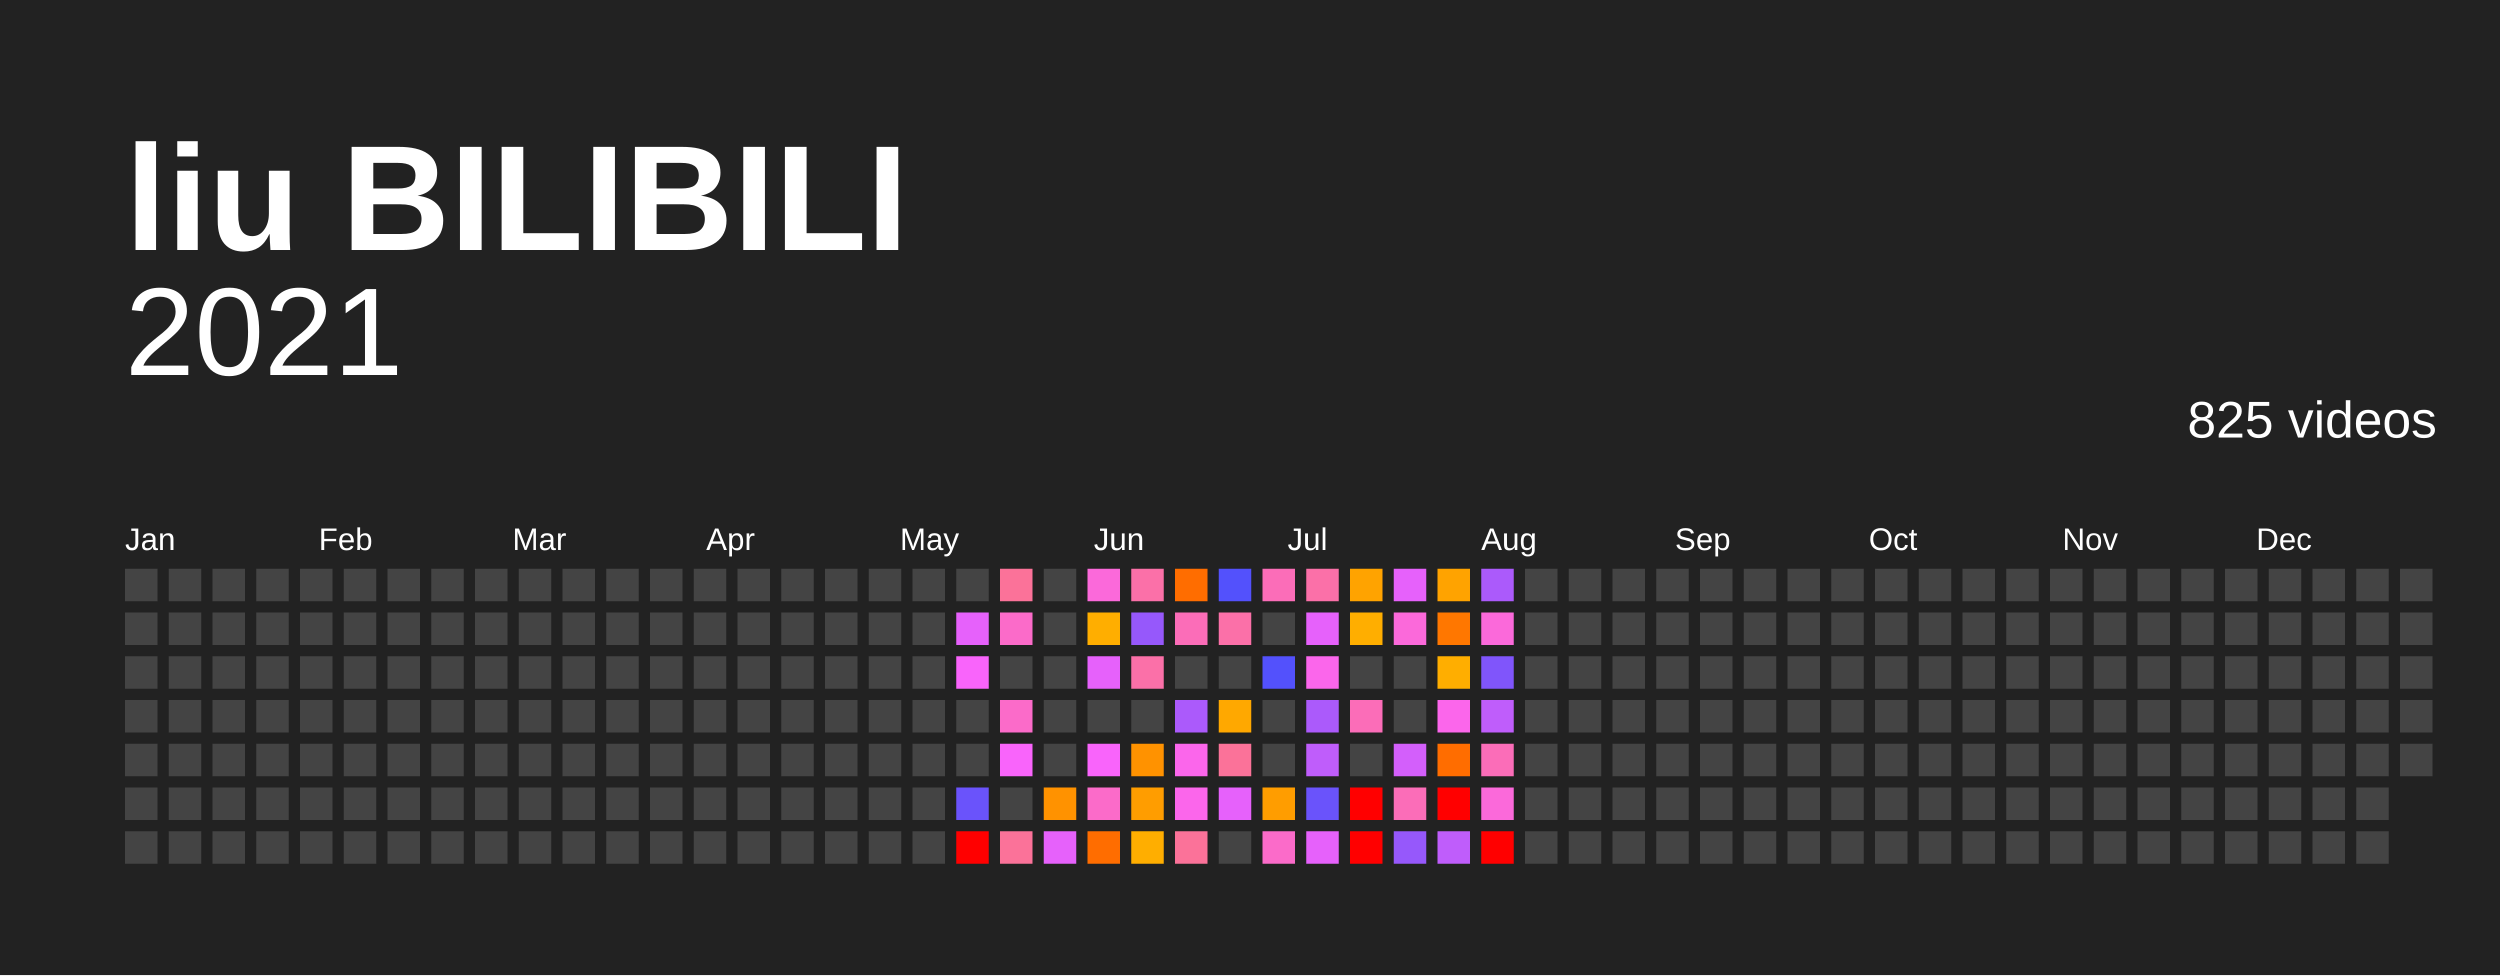
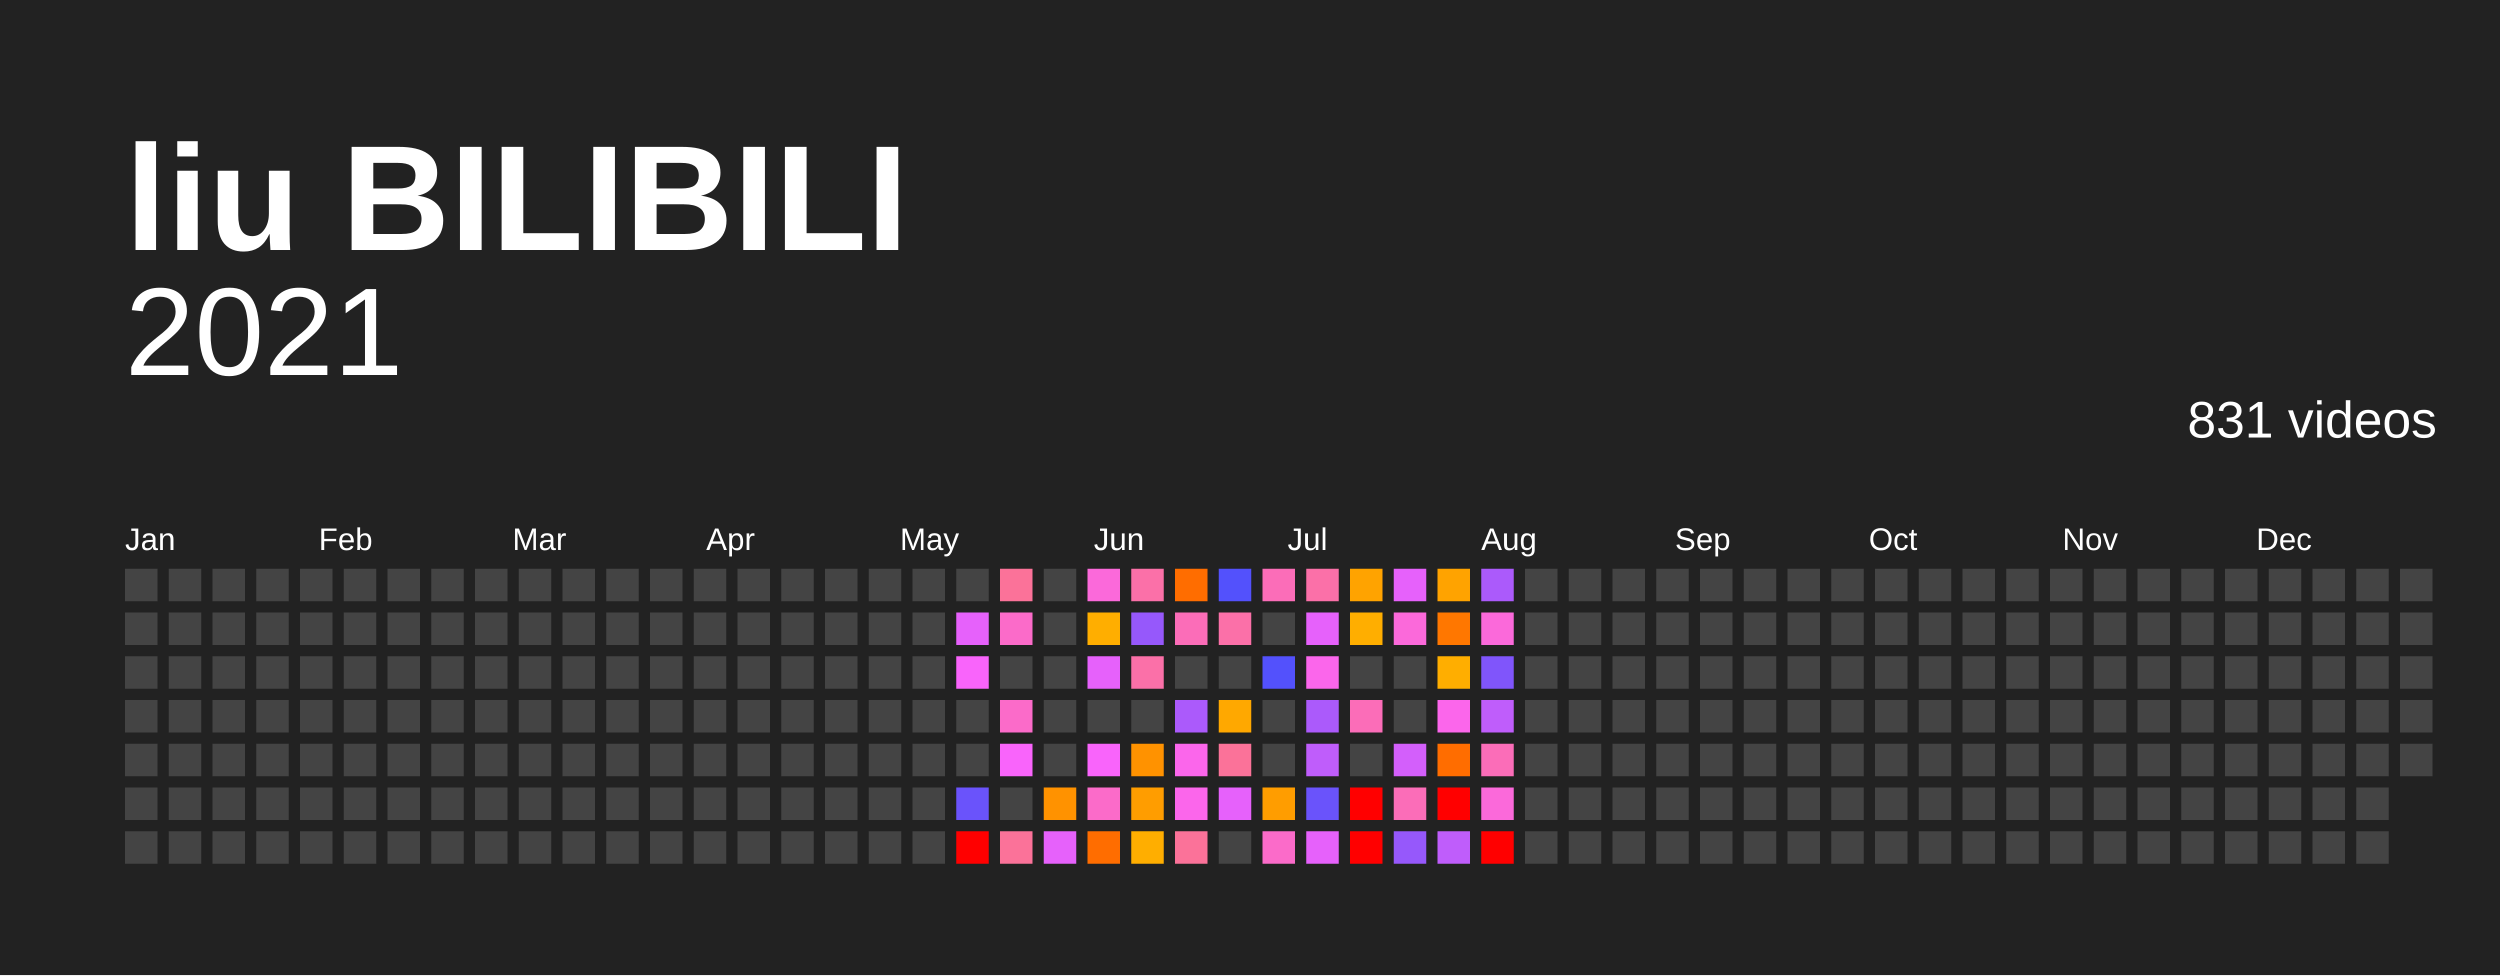
<svg xmlns="http://www.w3.org/2000/svg" baseProfile="full" height="78mm" version="1.1" viewBox="0,0,200,78" width="200mm">
  <defs />
  <rect fill="#222222" height="78" width="200" x="0" y="0" />
  <text fill="#FFFFFF" style="font-size:12px; font-family:Arial; font-weight:bold;" x="10" y="20">liu BILIBILI</text>
  <text alignment-baseline="hanging" fill="#FFFFFF" style="font-size:10.0px; font-family:Arial;" x="10" y="30">2021</text>
-   <text alignment-baseline="hanging" fill="#FFFFFF" style="font-size:4.125px; font-family:Arial;" x="175" y="35">825 videos</text>
+   <text alignment-baseline="hanging" fill="#FFFFFF" style="font-size:4.125px; font-family:Arial;" x="175" y="35">831 videos</text>
  <text fill="#FFFFFF" style="font-size:2.5px; font-family:Arial" x="10.0" y="44">Jan</text>
  <text fill="#FFFFFF" style="font-size:2.5px; font-family:Arial" x="25.5" y="44">Feb</text>
  <text fill="#FFFFFF" style="font-size:2.5px; font-family:Arial" x="41.0" y="44">Mar</text>
  <text fill="#FFFFFF" style="font-size:2.5px; font-family:Arial" x="56.5" y="44">Apr</text>
  <text fill="#FFFFFF" style="font-size:2.5px; font-family:Arial" x="72.0" y="44">May</text>
  <text fill="#FFFFFF" style="font-size:2.5px; font-family:Arial" x="87.5" y="44">Jun</text>
  <text fill="#FFFFFF" style="font-size:2.5px; font-family:Arial" x="103.0" y="44">Jul</text>
  <text fill="#FFFFFF" style="font-size:2.5px; font-family:Arial" x="118.5" y="44">Aug</text>
  <text fill="#FFFFFF" style="font-size:2.5px; font-family:Arial" x="134.0" y="44">Sep</text>
  <text fill="#FFFFFF" style="font-size:2.5px; font-family:Arial" x="149.5" y="44">Oct</text>
  <text fill="#FFFFFF" style="font-size:2.5px; font-family:Arial" x="165.0" y="44">Nov</text>
  <text fill="#FFFFFF" style="font-size:2.5px; font-family:Arial" x="180.5" y="44">Dec</text>
  <rect fill="#444444" height="2.6" width="2.6" x="10.0" y="45.5" />
  <rect fill="#444444" height="2.6" width="2.6" x="10.0" y="49.0" />
  <rect fill="#444444" height="2.6" width="2.6" x="10.0" y="52.5" />
  <rect fill="#444444" height="2.6" width="2.6" x="10.0" y="56.0" />
  <rect fill="#444444" height="2.6" width="2.6" x="10.0" y="59.5" />
  <rect fill="#444444" height="2.6" width="2.6" x="10.0" y="63.0" />
  <rect fill="#444444" height="2.6" width="2.6" x="10.0" y="66.5" />
  <rect fill="#444444" height="2.6" width="2.6" x="13.5" y="45.5" />
  <rect fill="#444444" height="2.6" width="2.6" x="13.5" y="49.0" />
  <rect fill="#444444" height="2.6" width="2.6" x="13.5" y="52.5" />
  <rect fill="#444444" height="2.6" width="2.6" x="13.5" y="56.0" />
  <rect fill="#444444" height="2.6" width="2.6" x="13.5" y="59.5" />
  <rect fill="#444444" height="2.6" width="2.6" x="13.5" y="63.0" />
  <rect fill="#444444" height="2.6" width="2.6" x="13.5" y="66.5" />
  <rect fill="#444444" height="2.6" width="2.6" x="17.0" y="45.5" />
  <rect fill="#444444" height="2.6" width="2.6" x="17.0" y="49.0" />
  <rect fill="#444444" height="2.6" width="2.6" x="17.0" y="52.5" />
  <rect fill="#444444" height="2.6" width="2.6" x="17.0" y="56.0" />
  <rect fill="#444444" height="2.6" width="2.6" x="17.0" y="59.5" />
  <rect fill="#444444" height="2.6" width="2.6" x="17.0" y="63.0" />
  <rect fill="#444444" height="2.6" width="2.6" x="17.0" y="66.5" />
  <rect fill="#444444" height="2.6" width="2.6" x="20.5" y="45.5" />
  <rect fill="#444444" height="2.6" width="2.6" x="20.5" y="49.0" />
  <rect fill="#444444" height="2.6" width="2.6" x="20.5" y="52.5" />
  <rect fill="#444444" height="2.6" width="2.6" x="20.5" y="56.0" />
  <rect fill="#444444" height="2.6" width="2.6" x="20.5" y="59.5" />
  <rect fill="#444444" height="2.6" width="2.6" x="20.5" y="63.0" />
  <rect fill="#444444" height="2.6" width="2.6" x="20.5" y="66.5" />
  <rect fill="#444444" height="2.6" width="2.6" x="24.0" y="45.5" />
  <rect fill="#444444" height="2.6" width="2.6" x="24.0" y="49.0" />
  <rect fill="#444444" height="2.6" width="2.6" x="24.0" y="52.5" />
  <rect fill="#444444" height="2.6" width="2.6" x="24.0" y="56.0" />
  <rect fill="#444444" height="2.6" width="2.6" x="24.0" y="59.5" />
  <rect fill="#444444" height="2.6" width="2.6" x="24.0" y="63.0" />
  <rect fill="#444444" height="2.6" width="2.6" x="24.0" y="66.5" />
  <rect fill="#444444" height="2.6" width="2.6" x="27.5" y="45.5" />
  <rect fill="#444444" height="2.6" width="2.6" x="27.5" y="49.0" />
  <rect fill="#444444" height="2.6" width="2.6" x="27.5" y="52.5" />
  <rect fill="#444444" height="2.6" width="2.6" x="27.5" y="56.0" />
  <rect fill="#444444" height="2.6" width="2.6" x="27.5" y="59.5" />
  <rect fill="#444444" height="2.6" width="2.6" x="27.5" y="63.0" />
  <rect fill="#444444" height="2.6" width="2.6" x="27.5" y="66.5" />
  <rect fill="#444444" height="2.6" width="2.6" x="31.0" y="45.5" />
  <rect fill="#444444" height="2.6" width="2.6" x="31.0" y="49.0" />
  <rect fill="#444444" height="2.6" width="2.6" x="31.0" y="52.5" />
  <rect fill="#444444" height="2.6" width="2.6" x="31.0" y="56.0" />
  <rect fill="#444444" height="2.6" width="2.6" x="31.0" y="59.5" />
  <rect fill="#444444" height="2.6" width="2.6" x="31.0" y="63.0" />
  <rect fill="#444444" height="2.6" width="2.6" x="31.0" y="66.5" />
  <rect fill="#444444" height="2.6" width="2.6" x="34.5" y="45.5" />
  <rect fill="#444444" height="2.6" width="2.6" x="34.5" y="49.0" />
  <rect fill="#444444" height="2.6" width="2.6" x="34.5" y="52.5" />
  <rect fill="#444444" height="2.6" width="2.6" x="34.5" y="56.0" />
  <rect fill="#444444" height="2.6" width="2.6" x="34.5" y="59.5" />
  <rect fill="#444444" height="2.6" width="2.6" x="34.5" y="63.0" />
  <rect fill="#444444" height="2.6" width="2.6" x="34.5" y="66.5" />
  <rect fill="#444444" height="2.6" width="2.6" x="38.0" y="45.5" />
  <rect fill="#444444" height="2.6" width="2.6" x="38.0" y="49.0" />
  <rect fill="#444444" height="2.6" width="2.6" x="38.0" y="52.5" />
  <rect fill="#444444" height="2.6" width="2.6" x="38.0" y="56.0" />
  <rect fill="#444444" height="2.6" width="2.6" x="38.0" y="59.5" />
  <rect fill="#444444" height="2.6" width="2.6" x="38.0" y="63.0" />
  <rect fill="#444444" height="2.6" width="2.6" x="38.0" y="66.5" />
  <rect fill="#444444" height="2.6" width="2.6" x="41.5" y="45.5" />
  <rect fill="#444444" height="2.6" width="2.6" x="41.5" y="49.0" />
  <rect fill="#444444" height="2.6" width="2.6" x="41.5" y="52.5" />
  <rect fill="#444444" height="2.6" width="2.6" x="41.5" y="56.0" />
  <rect fill="#444444" height="2.6" width="2.6" x="41.5" y="59.5" />
  <rect fill="#444444" height="2.6" width="2.6" x="41.5" y="63.0" />
  <rect fill="#444444" height="2.6" width="2.6" x="41.5" y="66.5" />
  <rect fill="#444444" height="2.6" width="2.6" x="45.0" y="45.5" />
  <rect fill="#444444" height="2.6" width="2.6" x="45.0" y="49.0" />
  <rect fill="#444444" height="2.6" width="2.6" x="45.0" y="52.5" />
  <rect fill="#444444" height="2.6" width="2.6" x="45.0" y="56.0" />
  <rect fill="#444444" height="2.6" width="2.6" x="45.0" y="59.5" />
  <rect fill="#444444" height="2.6" width="2.6" x="45.0" y="63.0" />
  <rect fill="#444444" height="2.6" width="2.6" x="45.0" y="66.5" />
  <rect fill="#444444" height="2.6" width="2.6" x="48.5" y="45.5" />
  <rect fill="#444444" height="2.6" width="2.6" x="48.5" y="49.0" />
  <rect fill="#444444" height="2.6" width="2.6" x="48.5" y="52.5" />
  <rect fill="#444444" height="2.6" width="2.6" x="48.5" y="56.0" />
  <rect fill="#444444" height="2.6" width="2.6" x="48.5" y="59.5" />
  <rect fill="#444444" height="2.6" width="2.6" x="48.5" y="63.0" />
  <rect fill="#444444" height="2.6" width="2.6" x="48.5" y="66.5" />
  <rect fill="#444444" height="2.6" width="2.6" x="52.0" y="45.5" />
  <rect fill="#444444" height="2.6" width="2.6" x="52.0" y="49.0" />
  <rect fill="#444444" height="2.6" width="2.6" x="52.0" y="52.5" />
  <rect fill="#444444" height="2.6" width="2.6" x="52.0" y="56.0" />
  <rect fill="#444444" height="2.6" width="2.6" x="52.0" y="59.5" />
  <rect fill="#444444" height="2.6" width="2.6" x="52.0" y="63.0" />
  <rect fill="#444444" height="2.6" width="2.6" x="52.0" y="66.5" />
  <rect fill="#444444" height="2.6" width="2.6" x="55.5" y="45.5" />
  <rect fill="#444444" height="2.6" width="2.6" x="55.5" y="49.0" />
  <rect fill="#444444" height="2.6" width="2.6" x="55.5" y="52.5" />
  <rect fill="#444444" height="2.6" width="2.6" x="55.5" y="56.0" />
  <rect fill="#444444" height="2.6" width="2.6" x="55.5" y="59.5" />
  <rect fill="#444444" height="2.6" width="2.6" x="55.5" y="63.0" />
  <rect fill="#444444" height="2.6" width="2.6" x="55.5" y="66.5" />
  <rect fill="#444444" height="2.6" width="2.6" x="59.0" y="45.5" />
  <rect fill="#444444" height="2.6" width="2.6" x="59.0" y="49.0" />
  <rect fill="#444444" height="2.6" width="2.6" x="59.0" y="52.5" />
  <rect fill="#444444" height="2.6" width="2.6" x="59.0" y="56.0" />
  <rect fill="#444444" height="2.6" width="2.6" x="59.0" y="59.5" />
  <rect fill="#444444" height="2.6" width="2.6" x="59.0" y="63.0" />
  <rect fill="#444444" height="2.6" width="2.6" x="59.0" y="66.5" />
  <rect fill="#444444" height="2.6" width="2.6" x="62.5" y="45.5" />
  <rect fill="#444444" height="2.6" width="2.6" x="62.5" y="49.0" />
  <rect fill="#444444" height="2.6" width="2.6" x="62.5" y="52.5" />
  <rect fill="#444444" height="2.6" width="2.6" x="62.5" y="56.0" />
  <rect fill="#444444" height="2.6" width="2.6" x="62.5" y="59.5" />
  <rect fill="#444444" height="2.6" width="2.6" x="62.5" y="63.0" />
  <rect fill="#444444" height="2.6" width="2.6" x="62.5" y="66.5" />
  <rect fill="#444444" height="2.6" width="2.6" x="66.0" y="45.5" />
  <rect fill="#444444" height="2.6" width="2.6" x="66.0" y="49.0" />
  <rect fill="#444444" height="2.6" width="2.6" x="66.0" y="52.5" />
  <rect fill="#444444" height="2.6" width="2.6" x="66.0" y="56.0" />
  <rect fill="#444444" height="2.6" width="2.6" x="66.0" y="59.5" />
  <rect fill="#444444" height="2.6" width="2.6" x="66.0" y="63.0" />
  <rect fill="#444444" height="2.6" width="2.6" x="66.0" y="66.5" />
  <rect fill="#444444" height="2.6" width="2.6" x="69.5" y="45.5" />
  <rect fill="#444444" height="2.6" width="2.6" x="69.5" y="49.0" />
  <rect fill="#444444" height="2.6" width="2.6" x="69.5" y="52.5" />
  <rect fill="#444444" height="2.6" width="2.6" x="69.5" y="56.0" />
  <rect fill="#444444" height="2.6" width="2.6" x="69.5" y="59.5" />
  <rect fill="#444444" height="2.6" width="2.6" x="69.5" y="63.0" />
  <rect fill="#444444" height="2.6" width="2.6" x="69.5" y="66.5" />
  <rect fill="#444444" height="2.6" width="2.6" x="73.0" y="45.5" />
  <rect fill="#444444" height="2.6" width="2.6" x="73.0" y="49.0" />
  <rect fill="#444444" height="2.6" width="2.6" x="73.0" y="52.5" />
  <rect fill="#444444" height="2.6" width="2.6" x="73.0" y="56.0" />
  <rect fill="#444444" height="2.6" width="2.6" x="73.0" y="59.5" />
  <rect fill="#444444" height="2.6" width="2.6" x="73.0" y="63.0" />
  <rect fill="#444444" height="2.6" width="2.6" x="73.0" y="66.5" />
  <rect fill="#444444" height="2.6" width="2.6" x="76.5" y="45.5" />
  <rect fill="#e661fb" height="2.6" width="2.6" x="76.5" y="49.0" />
  <rect fill="#f964fb" height="2.6" width="2.6" x="76.5" y="52.5" />
  <rect fill="#444444" height="2.6" width="2.6" x="76.5" y="56.0" />
  <rect fill="#444444" height="2.6" width="2.6" x="76.5" y="59.5" />
  <rect fill="#6a53fb" height="2.6" width="2.6" x="76.5" y="63.0" />
  <rect fill="red" height="2.6" width="2.6" x="76.5" y="66.5" />
  <rect fill="#fb7299" height="2.6" width="2.6" x="80.0" y="45.5" />
  <rect fill="#fb6bc9" height="2.6" width="2.6" x="80.0" y="49.0" />
  <rect fill="#444444" height="2.6" width="2.6" x="80.0" y="52.5" />
  <rect fill="#fb6bc9" height="2.6" width="2.6" x="80.0" y="56.0" />
  <rect fill="#f964fb" height="2.6" width="2.6" x="80.0" y="59.5" />
  <rect fill="#444444" height="2.6" width="2.6" x="80.0" y="63.0" />
  <rect fill="#fb7299" height="2.6" width="2.6" x="80.0" y="66.5" />
  <rect fill="#444444" height="2.6" width="2.6" x="83.5" y="45.5" />
  <rect fill="#444444" height="2.6" width="2.6" x="83.5" y="49.0" />
  <rect fill="#444444" height="2.6" width="2.6" x="83.5" y="52.5" />
  <rect fill="#444444" height="2.6" width="2.6" x="83.5" y="56.0" />
  <rect fill="#444444" height="2.6" width="2.6" x="83.5" y="59.5" />
  <rect fill="#ff9200" height="2.6" width="2.6" x="83.5" y="63.0" />
  <rect fill="#e661fb" height="2.6" width="2.6" x="83.5" y="66.5" />
  <rect fill="#fb69da" height="2.6" width="2.6" x="87.0" y="45.5" />
  <rect fill="#ffae00" height="2.6" width="2.6" x="87.0" y="49.0" />
  <rect fill="#e661fb" height="2.6" width="2.6" x="87.0" y="52.5" />
  <rect fill="#444444" height="2.6" width="2.6" x="87.0" y="56.0" />
  <rect fill="#f964fb" height="2.6" width="2.6" x="87.0" y="59.5" />
  <rect fill="#fb6bc9" height="2.6" width="2.6" x="87.0" y="63.0" />
  <rect fill="#ff6d00" height="2.6" width="2.6" x="87.0" y="66.5" />
  <rect fill="#fb70a8" height="2.6" width="2.6" x="90.5" y="45.5" />
  <rect fill="#9658fb" height="2.6" width="2.6" x="90.5" y="49.0" />
  <rect fill="#fb70a8" height="2.6" width="2.6" x="90.5" y="52.5" />
  <rect fill="#444444" height="2.6" width="2.6" x="90.5" y="56.0" />
  <rect fill="#ff9200" height="2.6" width="2.6" x="90.5" y="59.5" />
  <rect fill="#ff9d00" height="2.6" width="2.6" x="90.5" y="63.0" />
  <rect fill="#ffae00" height="2.6" width="2.6" x="90.5" y="66.5" />
  <rect fill="#ff6d00" height="2.6" width="2.6" x="94.0" y="45.5" />
  <rect fill="#fb6db8" height="2.6" width="2.6" x="94.0" y="49.0" />
  <rect fill="#444444" height="2.6" width="2.6" x="94.0" y="52.5" />
  <rect fill="#ab5afb" height="2.6" width="2.6" x="94.0" y="56.0" />
  <rect fill="#fb66eb" height="2.6" width="2.6" x="94.0" y="59.5" />
  <rect fill="#fb66eb" height="2.6" width="2.6" x="94.0" y="63.0" />
  <rect fill="#fb7299" height="2.6" width="2.6" x="94.0" y="66.5" />
  <rect fill="#5351fc" height="2.6" width="2.6" x="97.5" y="45.5" />
  <rect fill="#fb70a8" height="2.6" width="2.6" x="97.5" y="49.0" />
  <rect fill="#444444" height="2.6" width="2.6" x="97.5" y="52.5" />
  <rect fill="#ffa800" height="2.6" width="2.6" x="97.5" y="56.0" />
  <rect fill="#fb7299" height="2.6" width="2.6" x="97.5" y="59.5" />
  <rect fill="#e661fb" height="2.6" width="2.6" x="97.5" y="63.0" />
  <rect fill="#444444" height="2.6" width="2.6" x="97.5" y="66.5" />
  <rect fill="#fb6db8" height="2.6" width="2.6" x="101.0" y="45.5" />
  <rect fill="#444444" height="2.6" width="2.6" x="101.0" y="49.0" />
  <rect fill="#5351fc" height="2.6" width="2.6" x="101.0" y="52.5" />
  <rect fill="#444444" height="2.6" width="2.6" x="101.0" y="56.0" />
  <rect fill="#444444" height="2.6" width="2.6" x="101.0" y="59.5" />
  <rect fill="#ff9d00" height="2.6" width="2.6" x="101.0" y="63.0" />
  <rect fill="#fb6bc9" height="2.6" width="2.6" x="101.0" y="66.5" />
  <rect fill="#fb70a8" height="2.6" width="2.6" x="104.5" y="45.5" />
  <rect fill="#e661fb" height="2.6" width="2.6" x="104.5" y="49.0" />
  <rect fill="#fb66eb" height="2.6" width="2.6" x="104.5" y="52.5" />
  <rect fill="#ab5afb" height="2.6" width="2.6" x="104.5" y="56.0" />
  <rect fill="#bf5dfb" height="2.6" width="2.6" x="104.5" y="59.5" />
  <rect fill="#6a53fb" height="2.6" width="2.6" x="104.5" y="63.0" />
  <rect fill="#e661fb" height="2.6" width="2.6" x="104.5" y="66.5" />
  <rect fill="#ffa300" height="2.6" width="2.6" x="108.0" y="45.5" />
  <rect fill="#ffae00" height="2.6" width="2.6" x="108.0" y="49.0" />
  <rect fill="#444444" height="2.6" width="2.6" x="108.0" y="52.5" />
  <rect fill="#fb6db8" height="2.6" width="2.6" x="108.0" y="56.0" />
  <rect fill="#444444" height="2.6" width="2.6" x="108.0" y="59.5" />
  <rect fill="red" height="2.6" width="2.6" x="108.0" y="63.0" />
  <rect fill="red" height="2.6" width="2.6" x="108.0" y="66.5" />
  <rect fill="#e661fb" height="2.6" width="2.6" x="111.5" y="45.5" />
  <rect fill="#fb69da" height="2.6" width="2.6" x="111.5" y="49.0" />
  <rect fill="#444444" height="2.6" width="2.6" x="111.5" y="52.5" />
  <rect fill="#444444" height="2.6" width="2.6" x="111.5" y="56.0" />
  <rect fill="#d35ffb" height="2.6" width="2.6" x="111.5" y="59.5" />
  <rect fill="#fb6db8" height="2.6" width="2.6" x="111.5" y="63.0" />
  <rect fill="#9658fb" height="2.6" width="2.6" x="111.5" y="66.5" />
  <rect fill="#ffa300" height="2.6" width="2.6" x="115.0" y="45.5" />
  <rect fill="#ff7700" height="2.6" width="2.6" x="115.0" y="49.0" />
  <rect fill="#ffae00" height="2.6" width="2.6" x="115.0" y="52.5" />
  <rect fill="#fb66eb" height="2.6" width="2.6" x="115.0" y="56.0" />
  <rect fill="#ff6d00" height="2.6" width="2.6" x="115.0" y="59.5" />
  <rect fill="red" height="2.6" width="2.6" x="115.0" y="63.0" />
  <rect fill="#bf5dfb" height="2.6" width="2.6" x="115.0" y="66.5" />
  <rect fill="#ab5afb" height="2.6" width="2.6" x="118.5" y="45.5" />
  <rect fill="#fb69da" height="2.6" width="2.6" x="118.5" y="49.0" />
  <rect fill="#8055fb" height="2.6" width="2.6" x="118.5" y="52.5" />
  <rect fill="#bf5dfb" height="2.6" width="2.6" x="118.5" y="56.0" />
  <rect fill="#fb6db8" height="2.6" width="2.6" x="118.5" y="59.5" />
  <rect fill="#fb69da" height="2.6" width="2.6" x="118.5" y="63.0" />
  <rect fill="red" height="2.6" width="2.6" x="118.5" y="66.5" />
  <rect fill="#444444" height="2.6" width="2.6" x="122.0" y="45.5" />
  <rect fill="#444444" height="2.6" width="2.6" x="122.0" y="49.0" />
  <rect fill="#444444" height="2.6" width="2.6" x="122.0" y="52.5" />
  <rect fill="#444444" height="2.6" width="2.6" x="122.0" y="56.0" />
  <rect fill="#444444" height="2.6" width="2.6" x="122.0" y="59.5" />
  <rect fill="#444444" height="2.6" width="2.6" x="122.0" y="63.0" />
  <rect fill="#444444" height="2.6" width="2.6" x="122.0" y="66.5" />
  <rect fill="#444444" height="2.6" width="2.6" x="125.5" y="45.5" />
  <rect fill="#444444" height="2.6" width="2.6" x="125.5" y="49.0" />
  <rect fill="#444444" height="2.6" width="2.6" x="125.5" y="52.5" />
  <rect fill="#444444" height="2.6" width="2.6" x="125.5" y="56.0" />
  <rect fill="#444444" height="2.6" width="2.6" x="125.5" y="59.5" />
  <rect fill="#444444" height="2.6" width="2.6" x="125.5" y="63.0" />
  <rect fill="#444444" height="2.6" width="2.6" x="125.5" y="66.5" />
  <rect fill="#444444" height="2.6" width="2.6" x="129.0" y="45.5" />
  <rect fill="#444444" height="2.6" width="2.6" x="129.0" y="49.0" />
  <rect fill="#444444" height="2.6" width="2.6" x="129.0" y="52.5" />
  <rect fill="#444444" height="2.6" width="2.6" x="129.0" y="56.0" />
  <rect fill="#444444" height="2.6" width="2.6" x="129.0" y="59.5" />
  <rect fill="#444444" height="2.6" width="2.6" x="129.0" y="63.0" />
  <rect fill="#444444" height="2.6" width="2.6" x="129.0" y="66.5" />
  <rect fill="#444444" height="2.6" width="2.6" x="132.5" y="45.5" />
  <rect fill="#444444" height="2.6" width="2.6" x="132.5" y="49.0" />
  <rect fill="#444444" height="2.6" width="2.6" x="132.5" y="52.5" />
  <rect fill="#444444" height="2.6" width="2.6" x="132.5" y="56.0" />
  <rect fill="#444444" height="2.6" width="2.6" x="132.5" y="59.5" />
  <rect fill="#444444" height="2.6" width="2.6" x="132.5" y="63.0" />
  <rect fill="#444444" height="2.6" width="2.6" x="132.5" y="66.5" />
  <rect fill="#444444" height="2.6" width="2.6" x="136.0" y="45.5" />
  <rect fill="#444444" height="2.6" width="2.6" x="136.0" y="49.0" />
  <rect fill="#444444" height="2.6" width="2.6" x="136.0" y="52.5" />
  <rect fill="#444444" height="2.6" width="2.6" x="136.0" y="56.0" />
  <rect fill="#444444" height="2.6" width="2.6" x="136.0" y="59.5" />
  <rect fill="#444444" height="2.6" width="2.6" x="136.0" y="63.0" />
  <rect fill="#444444" height="2.6" width="2.6" x="136.0" y="66.5" />
  <rect fill="#444444" height="2.6" width="2.6" x="139.5" y="45.5" />
  <rect fill="#444444" height="2.6" width="2.6" x="139.5" y="49.0" />
  <rect fill="#444444" height="2.6" width="2.6" x="139.5" y="52.5" />
  <rect fill="#444444" height="2.6" width="2.6" x="139.5" y="56.0" />
  <rect fill="#444444" height="2.6" width="2.6" x="139.5" y="59.5" />
  <rect fill="#444444" height="2.6" width="2.6" x="139.5" y="63.0" />
  <rect fill="#444444" height="2.6" width="2.6" x="139.5" y="66.5" />
  <rect fill="#444444" height="2.6" width="2.6" x="143.0" y="45.5" />
  <rect fill="#444444" height="2.6" width="2.6" x="143.0" y="49.0" />
  <rect fill="#444444" height="2.6" width="2.6" x="143.0" y="52.5" />
  <rect fill="#444444" height="2.6" width="2.6" x="143.0" y="56.0" />
  <rect fill="#444444" height="2.6" width="2.6" x="143.0" y="59.5" />
  <rect fill="#444444" height="2.6" width="2.6" x="143.0" y="63.0" />
  <rect fill="#444444" height="2.6" width="2.6" x="143.0" y="66.5" />
  <rect fill="#444444" height="2.6" width="2.6" x="146.5" y="45.5" />
  <rect fill="#444444" height="2.6" width="2.6" x="146.5" y="49.0" />
  <rect fill="#444444" height="2.6" width="2.6" x="146.5" y="52.5" />
  <rect fill="#444444" height="2.6" width="2.6" x="146.5" y="56.0" />
  <rect fill="#444444" height="2.6" width="2.6" x="146.5" y="59.5" />
  <rect fill="#444444" height="2.6" width="2.6" x="146.5" y="63.0" />
  <rect fill="#444444" height="2.6" width="2.6" x="146.5" y="66.5" />
  <rect fill="#444444" height="2.6" width="2.6" x="150.0" y="45.5" />
  <rect fill="#444444" height="2.6" width="2.6" x="150.0" y="49.0" />
  <rect fill="#444444" height="2.6" width="2.6" x="150.0" y="52.5" />
  <rect fill="#444444" height="2.6" width="2.6" x="150.0" y="56.0" />
  <rect fill="#444444" height="2.6" width="2.6" x="150.0" y="59.5" />
  <rect fill="#444444" height="2.6" width="2.6" x="150.0" y="63.0" />
  <rect fill="#444444" height="2.6" width="2.6" x="150.0" y="66.5" />
  <rect fill="#444444" height="2.6" width="2.6" x="153.5" y="45.5" />
  <rect fill="#444444" height="2.6" width="2.6" x="153.5" y="49.0" />
  <rect fill="#444444" height="2.6" width="2.6" x="153.5" y="52.5" />
  <rect fill="#444444" height="2.6" width="2.6" x="153.5" y="56.0" />
  <rect fill="#444444" height="2.6" width="2.6" x="153.5" y="59.5" />
  <rect fill="#444444" height="2.6" width="2.6" x="153.5" y="63.0" />
  <rect fill="#444444" height="2.6" width="2.6" x="153.5" y="66.5" />
  <rect fill="#444444" height="2.6" width="2.6" x="157.0" y="45.5" />
  <rect fill="#444444" height="2.6" width="2.6" x="157.0" y="49.0" />
  <rect fill="#444444" height="2.6" width="2.6" x="157.0" y="52.5" />
  <rect fill="#444444" height="2.6" width="2.6" x="157.0" y="56.0" />
  <rect fill="#444444" height="2.6" width="2.6" x="157.0" y="59.5" />
  <rect fill="#444444" height="2.6" width="2.6" x="157.0" y="63.0" />
  <rect fill="#444444" height="2.6" width="2.6" x="157.0" y="66.5" />
  <rect fill="#444444" height="2.6" width="2.6" x="160.5" y="45.5" />
  <rect fill="#444444" height="2.6" width="2.6" x="160.5" y="49.0" />
  <rect fill="#444444" height="2.6" width="2.6" x="160.5" y="52.5" />
  <rect fill="#444444" height="2.6" width="2.6" x="160.5" y="56.0" />
  <rect fill="#444444" height="2.6" width="2.6" x="160.5" y="59.5" />
  <rect fill="#444444" height="2.6" width="2.6" x="160.5" y="63.0" />
  <rect fill="#444444" height="2.6" width="2.6" x="160.5" y="66.5" />
  <rect fill="#444444" height="2.6" width="2.6" x="164.0" y="45.5" />
  <rect fill="#444444" height="2.6" width="2.6" x="164.0" y="49.0" />
  <rect fill="#444444" height="2.6" width="2.6" x="164.0" y="52.5" />
  <rect fill="#444444" height="2.6" width="2.6" x="164.0" y="56.0" />
  <rect fill="#444444" height="2.6" width="2.6" x="164.0" y="59.5" />
  <rect fill="#444444" height="2.6" width="2.6" x="164.0" y="63.0" />
  <rect fill="#444444" height="2.6" width="2.6" x="164.0" y="66.5" />
  <rect fill="#444444" height="2.6" width="2.6" x="167.5" y="45.5" />
  <rect fill="#444444" height="2.6" width="2.6" x="167.5" y="49.0" />
  <rect fill="#444444" height="2.6" width="2.6" x="167.5" y="52.5" />
  <rect fill="#444444" height="2.6" width="2.6" x="167.5" y="56.0" />
  <rect fill="#444444" height="2.6" width="2.6" x="167.5" y="59.5" />
  <rect fill="#444444" height="2.6" width="2.6" x="167.5" y="63.0" />
  <rect fill="#444444" height="2.6" width="2.6" x="167.5" y="66.5" />
  <rect fill="#444444" height="2.6" width="2.6" x="171.0" y="45.5" />
  <rect fill="#444444" height="2.6" width="2.6" x="171.0" y="49.0" />
  <rect fill="#444444" height="2.6" width="2.6" x="171.0" y="52.5" />
  <rect fill="#444444" height="2.6" width="2.6" x="171.0" y="56.0" />
  <rect fill="#444444" height="2.6" width="2.6" x="171.0" y="59.5" />
  <rect fill="#444444" height="2.6" width="2.6" x="171.0" y="63.0" />
  <rect fill="#444444" height="2.6" width="2.6" x="171.0" y="66.5" />
  <rect fill="#444444" height="2.6" width="2.6" x="174.5" y="45.5" />
  <rect fill="#444444" height="2.6" width="2.6" x="174.5" y="49.0" />
  <rect fill="#444444" height="2.6" width="2.6" x="174.5" y="52.5" />
  <rect fill="#444444" height="2.6" width="2.6" x="174.5" y="56.0" />
  <rect fill="#444444" height="2.6" width="2.6" x="174.5" y="59.5" />
  <rect fill="#444444" height="2.6" width="2.6" x="174.5" y="63.0" />
  <rect fill="#444444" height="2.6" width="2.6" x="174.5" y="66.5" />
  <rect fill="#444444" height="2.6" width="2.6" x="178.0" y="45.5" />
  <rect fill="#444444" height="2.6" width="2.6" x="178.0" y="49.0" />
  <rect fill="#444444" height="2.6" width="2.6" x="178.0" y="52.5" />
  <rect fill="#444444" height="2.6" width="2.6" x="178.0" y="56.0" />
  <rect fill="#444444" height="2.6" width="2.6" x="178.0" y="59.5" />
  <rect fill="#444444" height="2.6" width="2.6" x="178.0" y="63.0" />
  <rect fill="#444444" height="2.6" width="2.6" x="178.0" y="66.5" />
  <rect fill="#444444" height="2.6" width="2.6" x="181.5" y="45.5" />
  <rect fill="#444444" height="2.6" width="2.6" x="181.5" y="49.0" />
  <rect fill="#444444" height="2.6" width="2.6" x="181.5" y="52.5" />
  <rect fill="#444444" height="2.6" width="2.6" x="181.5" y="56.0" />
  <rect fill="#444444" height="2.6" width="2.6" x="181.5" y="59.5" />
  <rect fill="#444444" height="2.6" width="2.6" x="181.5" y="63.0" />
  <rect fill="#444444" height="2.6" width="2.6" x="181.5" y="66.5" />
  <rect fill="#444444" height="2.6" width="2.6" x="185.0" y="45.5" />
  <rect fill="#444444" height="2.6" width="2.6" x="185.0" y="49.0" />
  <rect fill="#444444" height="2.6" width="2.6" x="185.0" y="52.5" />
  <rect fill="#444444" height="2.6" width="2.6" x="185.0" y="56.0" />
  <rect fill="#444444" height="2.6" width="2.6" x="185.0" y="59.5" />
  <rect fill="#444444" height="2.6" width="2.6" x="185.0" y="63.0" />
  <rect fill="#444444" height="2.6" width="2.6" x="185.0" y="66.5" />
  <rect fill="#444444" height="2.6" width="2.6" x="188.5" y="45.5" />
  <rect fill="#444444" height="2.6" width="2.6" x="188.5" y="49.0" />
  <rect fill="#444444" height="2.6" width="2.6" x="188.5" y="52.5" />
  <rect fill="#444444" height="2.6" width="2.6" x="188.5" y="56.0" />
  <rect fill="#444444" height="2.6" width="2.6" x="188.5" y="59.5" />
  <rect fill="#444444" height="2.6" width="2.6" x="188.5" y="63.0" />
  <rect fill="#444444" height="2.6" width="2.6" x="188.5" y="66.5" />
  <rect fill="#444444" height="2.6" width="2.6" x="192.0" y="45.5" />
  <rect fill="#444444" height="2.6" width="2.6" x="192.0" y="49.0" />
  <rect fill="#444444" height="2.6" width="2.6" x="192.0" y="52.5" />
  <rect fill="#444444" height="2.6" width="2.6" x="192.0" y="56.0" />
  <rect fill="#444444" height="2.6" width="2.6" x="192.0" y="59.5" />
</svg>
